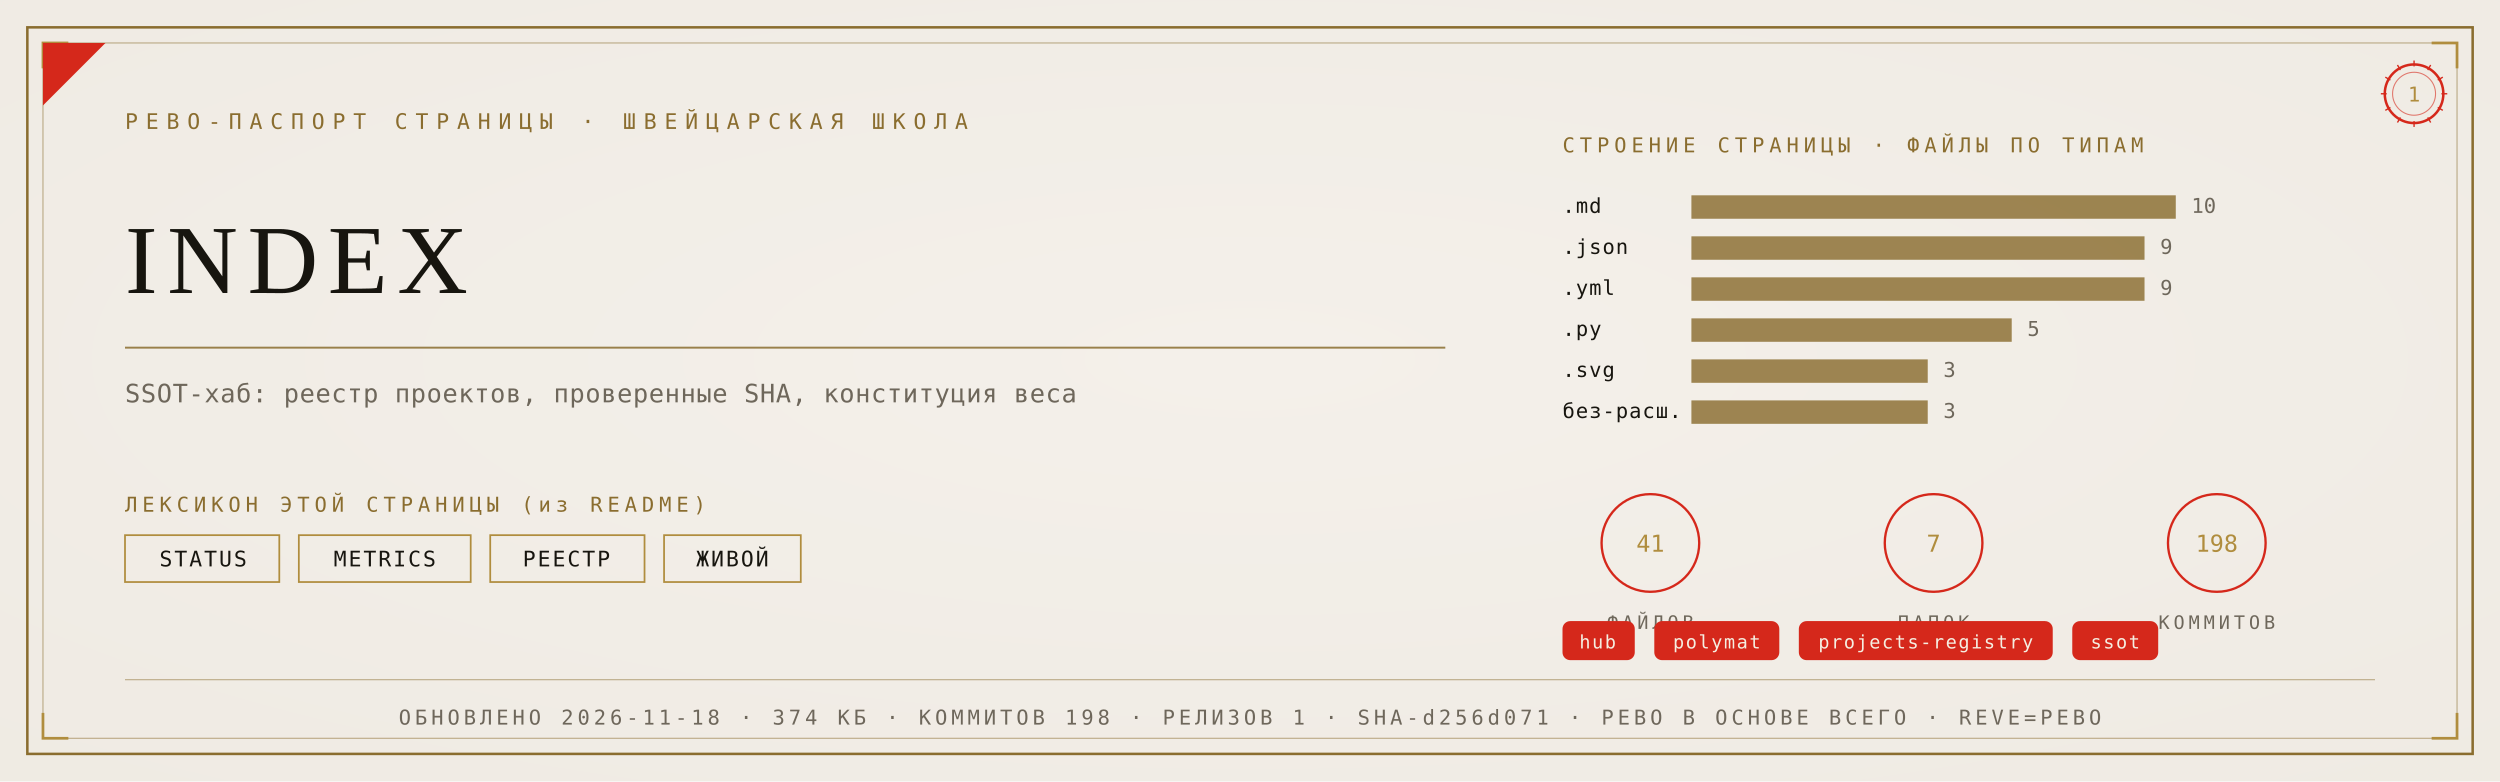
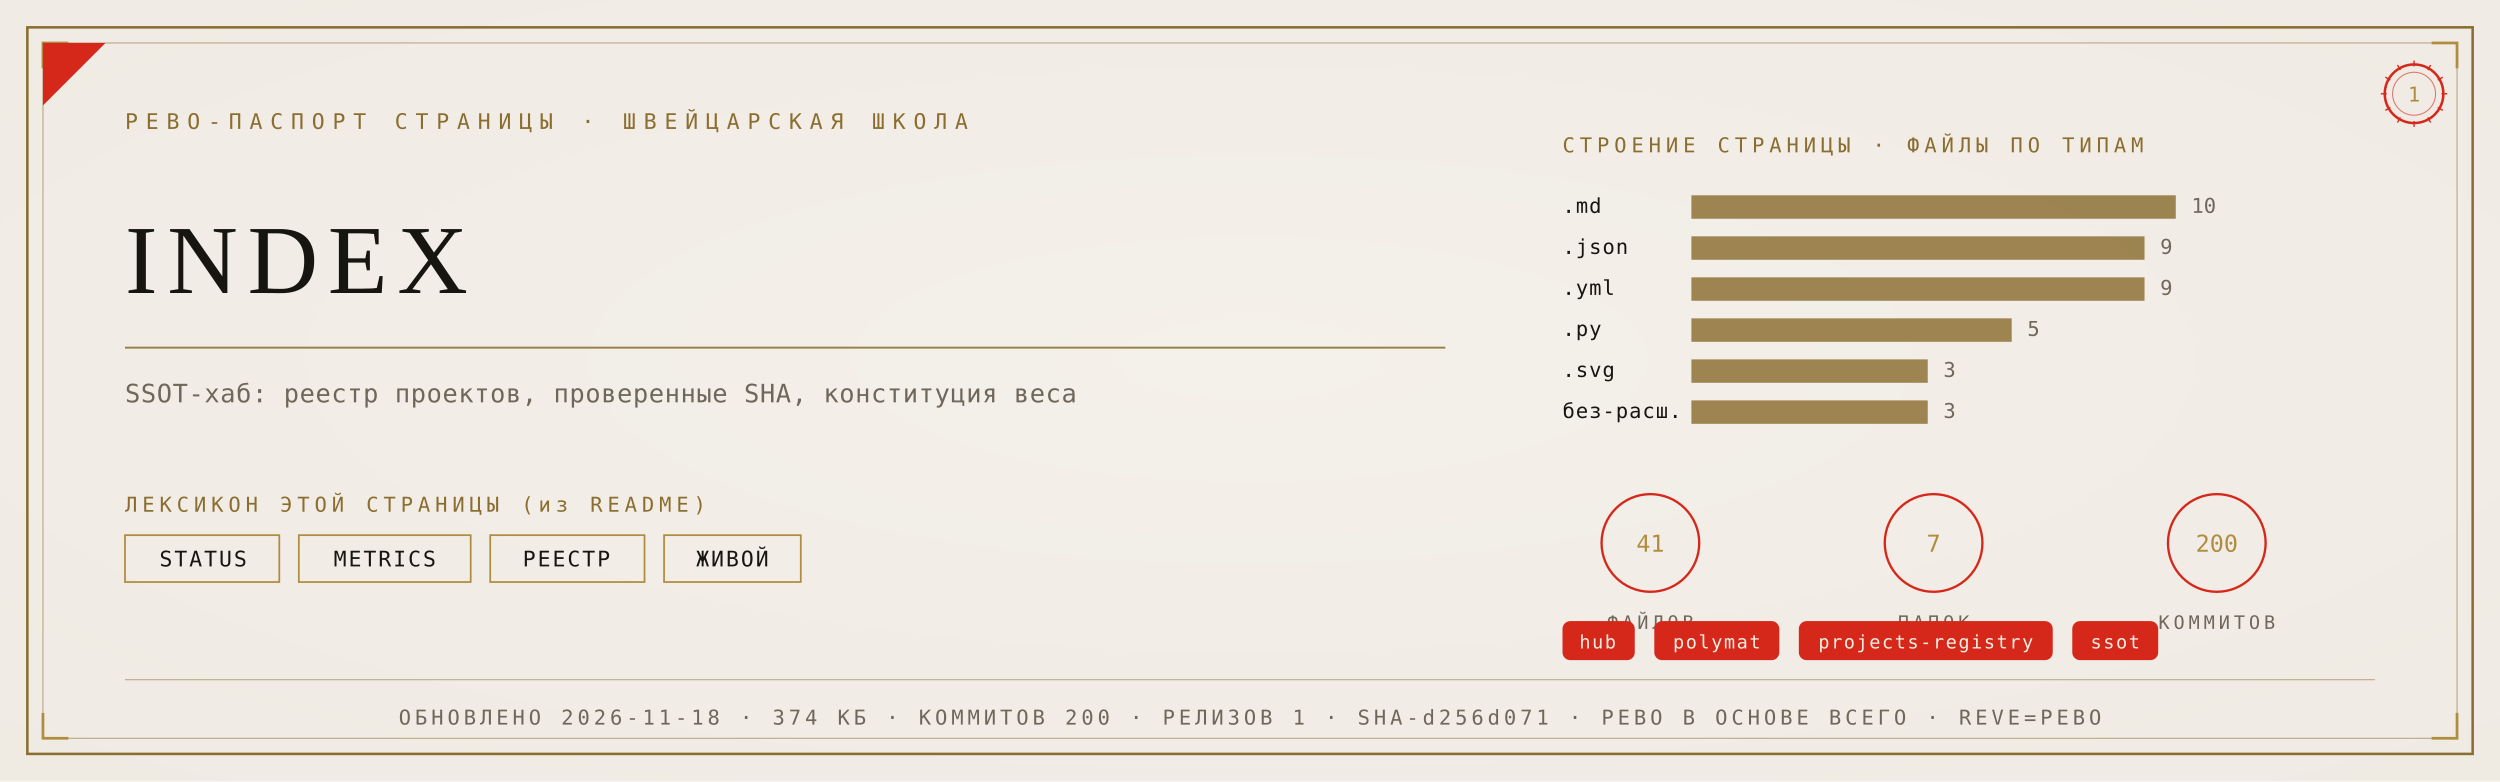
<svg xmlns="http://www.w3.org/2000/svg" viewBox="0 0 1280 400" width="1280" height="400">
  <defs>
    <radialGradient id="rp1" cx="0.5" cy="0.46" r="1.05">
      <stop offset="0" stop-color="#F4F1EA" />
      <stop offset="1" stop-color="#EDE9E0" />
    </radialGradient>
  </defs>
  <rect width="1280" height="400" fill="#EDE9E0" />
  <rect width="1280" height="400" fill="url(#rp1)" opacity="0.92" />
  <rect x="14" y="14" width="1252" height="372" fill="none" stroke="#8A6D2F" stroke-width="1.3" />
  <rect x="22" y="22" width="1236" height="356" fill="none" stroke="#8A6D2F" stroke-width="0.55" opacity="0.55" />
  <path d="M 22 35 L 22 22 L 35 22" fill="none" stroke="#B08D3E" stroke-width="1.4" />
  <path d="M 1258 35 L 1258 22 L 1245 22" fill="none" stroke="#B08D3E" stroke-width="1.4" />
  <path d="M 22 365 L 22 378 L 35 378" fill="none" stroke="#B08D3E" stroke-width="1.4" />
  <path d="M 1258 365 L 1258 378 L 1245 378" fill="none" stroke="#B08D3E" stroke-width="1.4" />
  <path d="M 22 54 L 22 22 L 54 22 Z" fill="#D5281B" />
  <text x="64" y="66" font-family="'Cascadia Mono', ui-monospace, Consolas, monospace" font-size="11" fill="#8A6D2F" letter-spacing="4">РЕВО-ПАСПОРТ СТРАНИЦЫ · ШВЕЙЦАРСКАЯ ШКОЛА</text>
  <g transform="translate(1236,48)">
    <circle r="15" fill="none" stroke="#D5281B" stroke-width="1.3" />
    <circle r="11" fill="none" stroke="#D5281B" stroke-width="0.55" opacity="0.6" />
    <text y="4" text-anchor="middle" font-family="'Cascadia Mono', ui-monospace, Consolas, monospace" font-size="10.5" fill="#B08D3E">1</text>
    <g stroke="#D5281B" stroke-width="0.7">
      <line x1="0" y1="-17" x2="0" y2="-14" transform="rotate(0)" />
      <line x1="0" y1="-17" x2="0" y2="-14" transform="rotate(30)" />
      <line x1="0" y1="-17" x2="0" y2="-14" transform="rotate(60)" />
      <line x1="0" y1="-17" x2="0" y2="-14" transform="rotate(90)" />
      <line x1="0" y1="-17" x2="0" y2="-14" transform="rotate(120)" />
      <line x1="0" y1="-17" x2="0" y2="-14" transform="rotate(150)" />
      <line x1="0" y1="-17" x2="0" y2="-14" transform="rotate(180)" />
      <line x1="0" y1="-17" x2="0" y2="-14" transform="rotate(210)" />
      <line x1="0" y1="-17" x2="0" y2="-14" transform="rotate(240)" />
      <line x1="0" y1="-17" x2="0" y2="-14" transform="rotate(270)" />
      <line x1="0" y1="-17" x2="0" y2="-14" transform="rotate(300)" />
      <line x1="0" y1="-17" x2="0" y2="-14" transform="rotate(330)" />
    </g>
  </g>
  <text x="64" y="150" font-family="Georgia, 'Times New Roman', serif" font-size="50.0" fill="#17150F" letter-spacing="5">INDEX</text>
  <line x1="64" y1="178" x2="740" y2="178" stroke="#8A6D2F" stroke-width="1" opacity="0.85" />
  <text x="64" y="206" font-family="'Cascadia Mono', ui-monospace, Consolas, monospace" font-size="13" fill="#6E675B" letter-spacing="0.3">SSOT-хаб: реестр проектов, проверенные SHA, конституция веса</text>
  <text x="64" y="262" font-family="'Cascadia Mono', ui-monospace, Consolas, monospace" font-size="10.5" fill="#8A6D2F" letter-spacing="2.5">ЛЕКСИКОН ЭТОЙ СТРАНИЦЫ (из README)</text>
  <rect x="64" y="274" width="79" height="24" fill="none" stroke="#B08D3E" stroke-width="0.9" />
  <text x="104" y="290" text-anchor="middle" font-family="'Cascadia Mono', ui-monospace, Consolas, monospace" font-size="11" fill="#17150F" letter-spacing="1">STATUS</text>
  <rect x="153" y="274" width="88" height="24" fill="none" stroke="#B08D3E" stroke-width="0.9" />
  <text x="197" y="290" text-anchor="middle" font-family="'Cascadia Mono', ui-monospace, Consolas, monospace" font-size="11" fill="#17150F" letter-spacing="1">METRICS</text>
  <rect x="251" y="274" width="79" height="24" fill="none" stroke="#B08D3E" stroke-width="0.9" />
  <text x="290" y="290" text-anchor="middle" font-family="'Cascadia Mono', ui-monospace, Consolas, monospace" font-size="11" fill="#17150F" letter-spacing="1">РЕЕСТР</text>
  <rect x="340" y="274" width="70" height="24" fill="none" stroke="#B08D3E" stroke-width="0.9" />
  <text x="375" y="290" text-anchor="middle" font-family="'Cascadia Mono', ui-monospace, Consolas, monospace" font-size="11" fill="#17150F" letter-spacing="1">ЖИВОЙ</text>
  <text x="800" y="78" font-family="'Cascadia Mono', ui-monospace, Consolas, monospace" font-size="10.5" fill="#8A6D2F" letter-spacing="2.5">СТРОЕНИЕ СТРАНИЦЫ · ФАЙЛЫ ПО ТИПАМ</text>
  <text x="800" y="109" font-family="'Cascadia Mono', ui-monospace, Consolas, monospace" font-size="10.5" fill="#17150F" letter-spacing="0.5">.md</text>
  <rect x="866" y="100" width="248" height="12" fill="#8A6D2F" opacity="0.82" />
  <text x="1122" y="109" font-family="'Cascadia Mono', ui-monospace, Consolas, monospace" font-size="10.5" fill="#6E675B">10</text>
  <text x="800" y="130" font-family="'Cascadia Mono', ui-monospace, Consolas, monospace" font-size="10.5" fill="#17150F" letter-spacing="0.5">.json</text>
  <rect x="866" y="121" width="232" height="12" fill="#8A6D2F" opacity="0.82" />
  <text x="1106" y="130" font-family="'Cascadia Mono', ui-monospace, Consolas, monospace" font-size="10.5" fill="#6E675B">9</text>
  <text x="800" y="151" font-family="'Cascadia Mono', ui-monospace, Consolas, monospace" font-size="10.5" fill="#17150F" letter-spacing="0.5">.yml</text>
  <rect x="866" y="142" width="232" height="12" fill="#8A6D2F" opacity="0.82" />
  <text x="1106" y="151" font-family="'Cascadia Mono', ui-monospace, Consolas, monospace" font-size="10.5" fill="#6E675B">9</text>
  <text x="800" y="172" font-family="'Cascadia Mono', ui-monospace, Consolas, monospace" font-size="10.5" fill="#17150F" letter-spacing="0.5">.py</text>
  <rect x="866" y="163" width="164" height="12" fill="#8A6D2F" opacity="0.82" />
  <text x="1038" y="172" font-family="'Cascadia Mono', ui-monospace, Consolas, monospace" font-size="10.5" fill="#6E675B">5</text>
  <text x="800" y="193" font-family="'Cascadia Mono', ui-monospace, Consolas, monospace" font-size="10.5" fill="#17150F" letter-spacing="0.5">.svg</text>
  <rect x="866" y="184" width="121" height="12" fill="#8A6D2F" opacity="0.82" />
  <text x="995" y="193" font-family="'Cascadia Mono', ui-monospace, Consolas, monospace" font-size="10.5" fill="#6E675B">3</text>
  <text x="800" y="214" font-family="'Cascadia Mono', ui-monospace, Consolas, monospace" font-size="10.5" fill="#17150F" letter-spacing="0.5">без-расш.</text>
  <rect x="866" y="205" width="121" height="12" fill="#8A6D2F" opacity="0.82" />
  <text x="995" y="214" font-family="'Cascadia Mono', ui-monospace, Consolas, monospace" font-size="10.5" fill="#6E675B">3</text>
  <g transform="translate(845,278)">
    <circle r="25" fill="none" stroke="#D5281B" stroke-width="1.2" />
    <text y="4.5" text-anchor="middle" font-family="'Cascadia Mono', ui-monospace, Consolas, monospace" font-size="12" fill="#B08D3E">41</text>
    <text y="44" text-anchor="middle" font-family="'Cascadia Mono', ui-monospace, Consolas, monospace" font-size="9.5" fill="#6E675B" letter-spacing="2">ФАЙЛОВ</text>
  </g>
  <g transform="translate(990,278)">
    <circle r="25" fill="none" stroke="#D5281B" stroke-width="1.2" />
    <text y="4.5" text-anchor="middle" font-family="'Cascadia Mono', ui-monospace, Consolas, monospace" font-size="12" fill="#B08D3E">7</text>
    <text y="44" text-anchor="middle" font-family="'Cascadia Mono', ui-monospace, Consolas, monospace" font-size="9.5" fill="#6E675B" letter-spacing="2">ПАПОК</text>
  </g>
  <g transform="translate(1135,278)">
    <circle r="25" fill="none" stroke="#D5281B" stroke-width="1.2" />
-     <text y="4.5" text-anchor="middle" font-family="'Cascadia Mono', ui-monospace, Consolas, monospace" font-size="12" fill="#B08D3E">198</text>
+     <text y="4.5" text-anchor="middle" font-family="'Cascadia Mono', ui-monospace, Consolas, monospace" font-size="12" fill="#B08D3E">200</text>
    <text y="44" text-anchor="middle" font-family="'Cascadia Mono', ui-monospace, Consolas, monospace" font-size="9.5" fill="#6E675B" letter-spacing="2">КОММИТОВ</text>
  </g>
  <rect x="800" y="318" rx="4" width="37" height="20" fill="#D5281B" />
  <text x="818" y="332" text-anchor="middle" font-family="'Cascadia Mono', ui-monospace, Consolas, monospace" font-size="9.5" fill="#F5EFE2" letter-spacing="0.8">hub</text>
  <rect x="847" y="318" rx="4" width="64" height="20" fill="#D5281B" />
  <text x="879" y="332" text-anchor="middle" font-family="'Cascadia Mono', ui-monospace, Consolas, monospace" font-size="9.5" fill="#F5EFE2" letter-spacing="0.8">polymat</text>
  <rect x="921" y="318" rx="4" width="130" height="20" fill="#D5281B" />
  <text x="986" y="332" text-anchor="middle" font-family="'Cascadia Mono', ui-monospace, Consolas, monospace" font-size="9.5" fill="#F5EFE2" letter-spacing="0.8">projects-registry</text>
  <rect x="1061" y="318" rx="4" width="44" height="20" fill="#D5281B" />
  <text x="1083" y="332" text-anchor="middle" font-family="'Cascadia Mono', ui-monospace, Consolas, monospace" font-size="9.5" fill="#F5EFE2" letter-spacing="0.8">ssot</text>
  <line x1="64" y1="348" x2="1216" y2="348" stroke="#8A6D2F" stroke-width="0.6" opacity="0.5" />
-   <text x="640" y="371" text-anchor="middle" font-family="'Cascadia Mono', ui-monospace, Consolas, monospace" font-size="10.5" fill="#6E675B" letter-spacing="2">ОБНОВЛЕНО 2026-11-18 · 374 КБ · КОММИТОВ 198 · РЕЛИЗОВ 1 · SHA-d256d071 · РЕВО В ОСНОВЕ ВСЕГО · REVE=РЕВО</text>
+   <text x="640" y="371" text-anchor="middle" font-family="'Cascadia Mono', ui-monospace, Consolas, monospace" font-size="10.5" fill="#6E675B" letter-spacing="2">ОБНОВЛЕНО 2026-11-18 · 374 КБ · КОММИТОВ 200 · РЕЛИЗОВ 1 · SHA-d256d071 · РЕВО В ОСНОВЕ ВСЕГО · REVE=РЕВО</text>
</svg>
